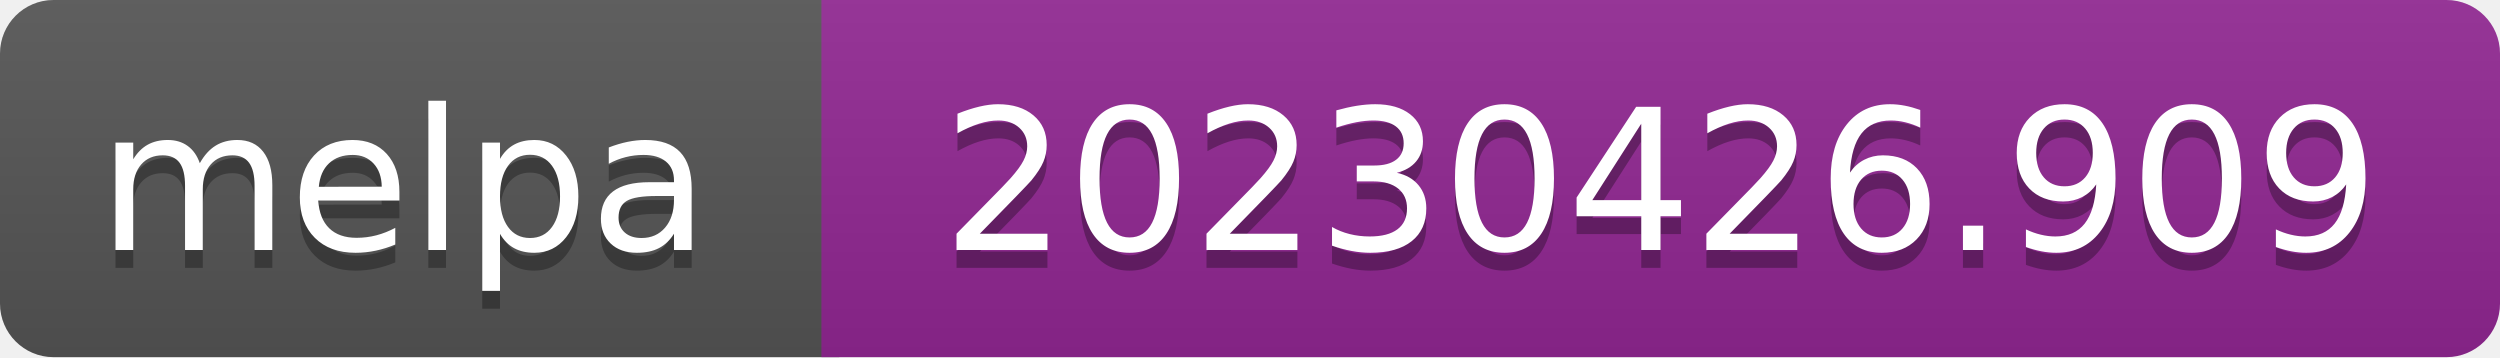
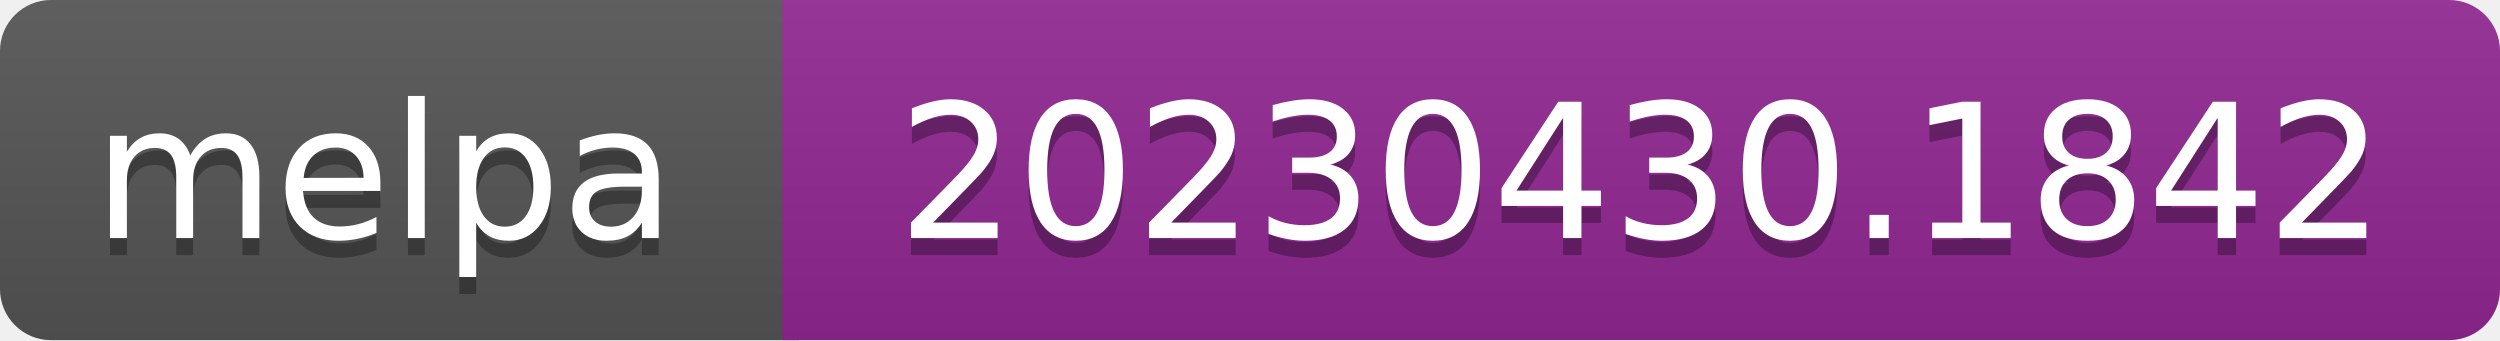
- <svg xmlns="http://www.w3.org/2000/svg" width="140" height="20" role="img" aria-label="melpa: 20230426.909">
+ <svg xmlns="http://www.w3.org/2000/svg" width="147" height="20" role="img" aria-label="melpa: 20230430.1842">
  <linearGradient id="s" x2="0" y2="100%">
    <stop offset="0" stop-color="#bbb" stop-opacity=".1" />
    <stop offset="1" stop-opacity=".1" />
  </linearGradient>
  <clipPath id="r">
-     <rect width="140" height="20" rx="3" fill="#fff" />
+     <rect width="147" height="20" rx="3" fill="#fff" />
  </clipPath>
  <g clip-path="url(#r)">
    <rect width="47" height="20" fill="#555" />
-     <rect x="46" width="140" height="20" fill="#922793" />
-     <rect width="140" height="20" fill="url(#s)" />
+     <rect x="46" width="147" height="20" fill="#922793" />
+     <rect width="147" height="20" fill="url(#s)" />
  </g>
  <g fill="#fff" text-anchor="middle" font-family="Verdana,Geneva,DejaVu Sans,sans-serif" font-size="110" text-rendering="geometricPrecision">
    <text aria-hidden="true" x="226" y="150" fill="#010101" fill-opacity=".3" transform="scale(.1)" textLength="343">melpa</text>
    <text x="226" y="140" transform="scale(.1)" fill="#fff" textLength="343">melpa</text>
-     <text aria-hidden="true" x="930" y="150" fill="#010101" fill-opacity=".3" transform="scale(.1)" textLength="805">20230426.909</text>
-     <text x="930" y="140" transform="scale(.1)" fill="#fff" textLength="805">20230426.909</text>
+     <text aria-hidden="true" x="965" y="150" fill="#010101" fill-opacity=".3" transform="scale(.1)" textLength="875">20230430.1842</text>
+     <text x="965" y="140" transform="scale(.1)" fill="#fff" textLength="875">20230430.1842</text>
  </g>
</svg>
